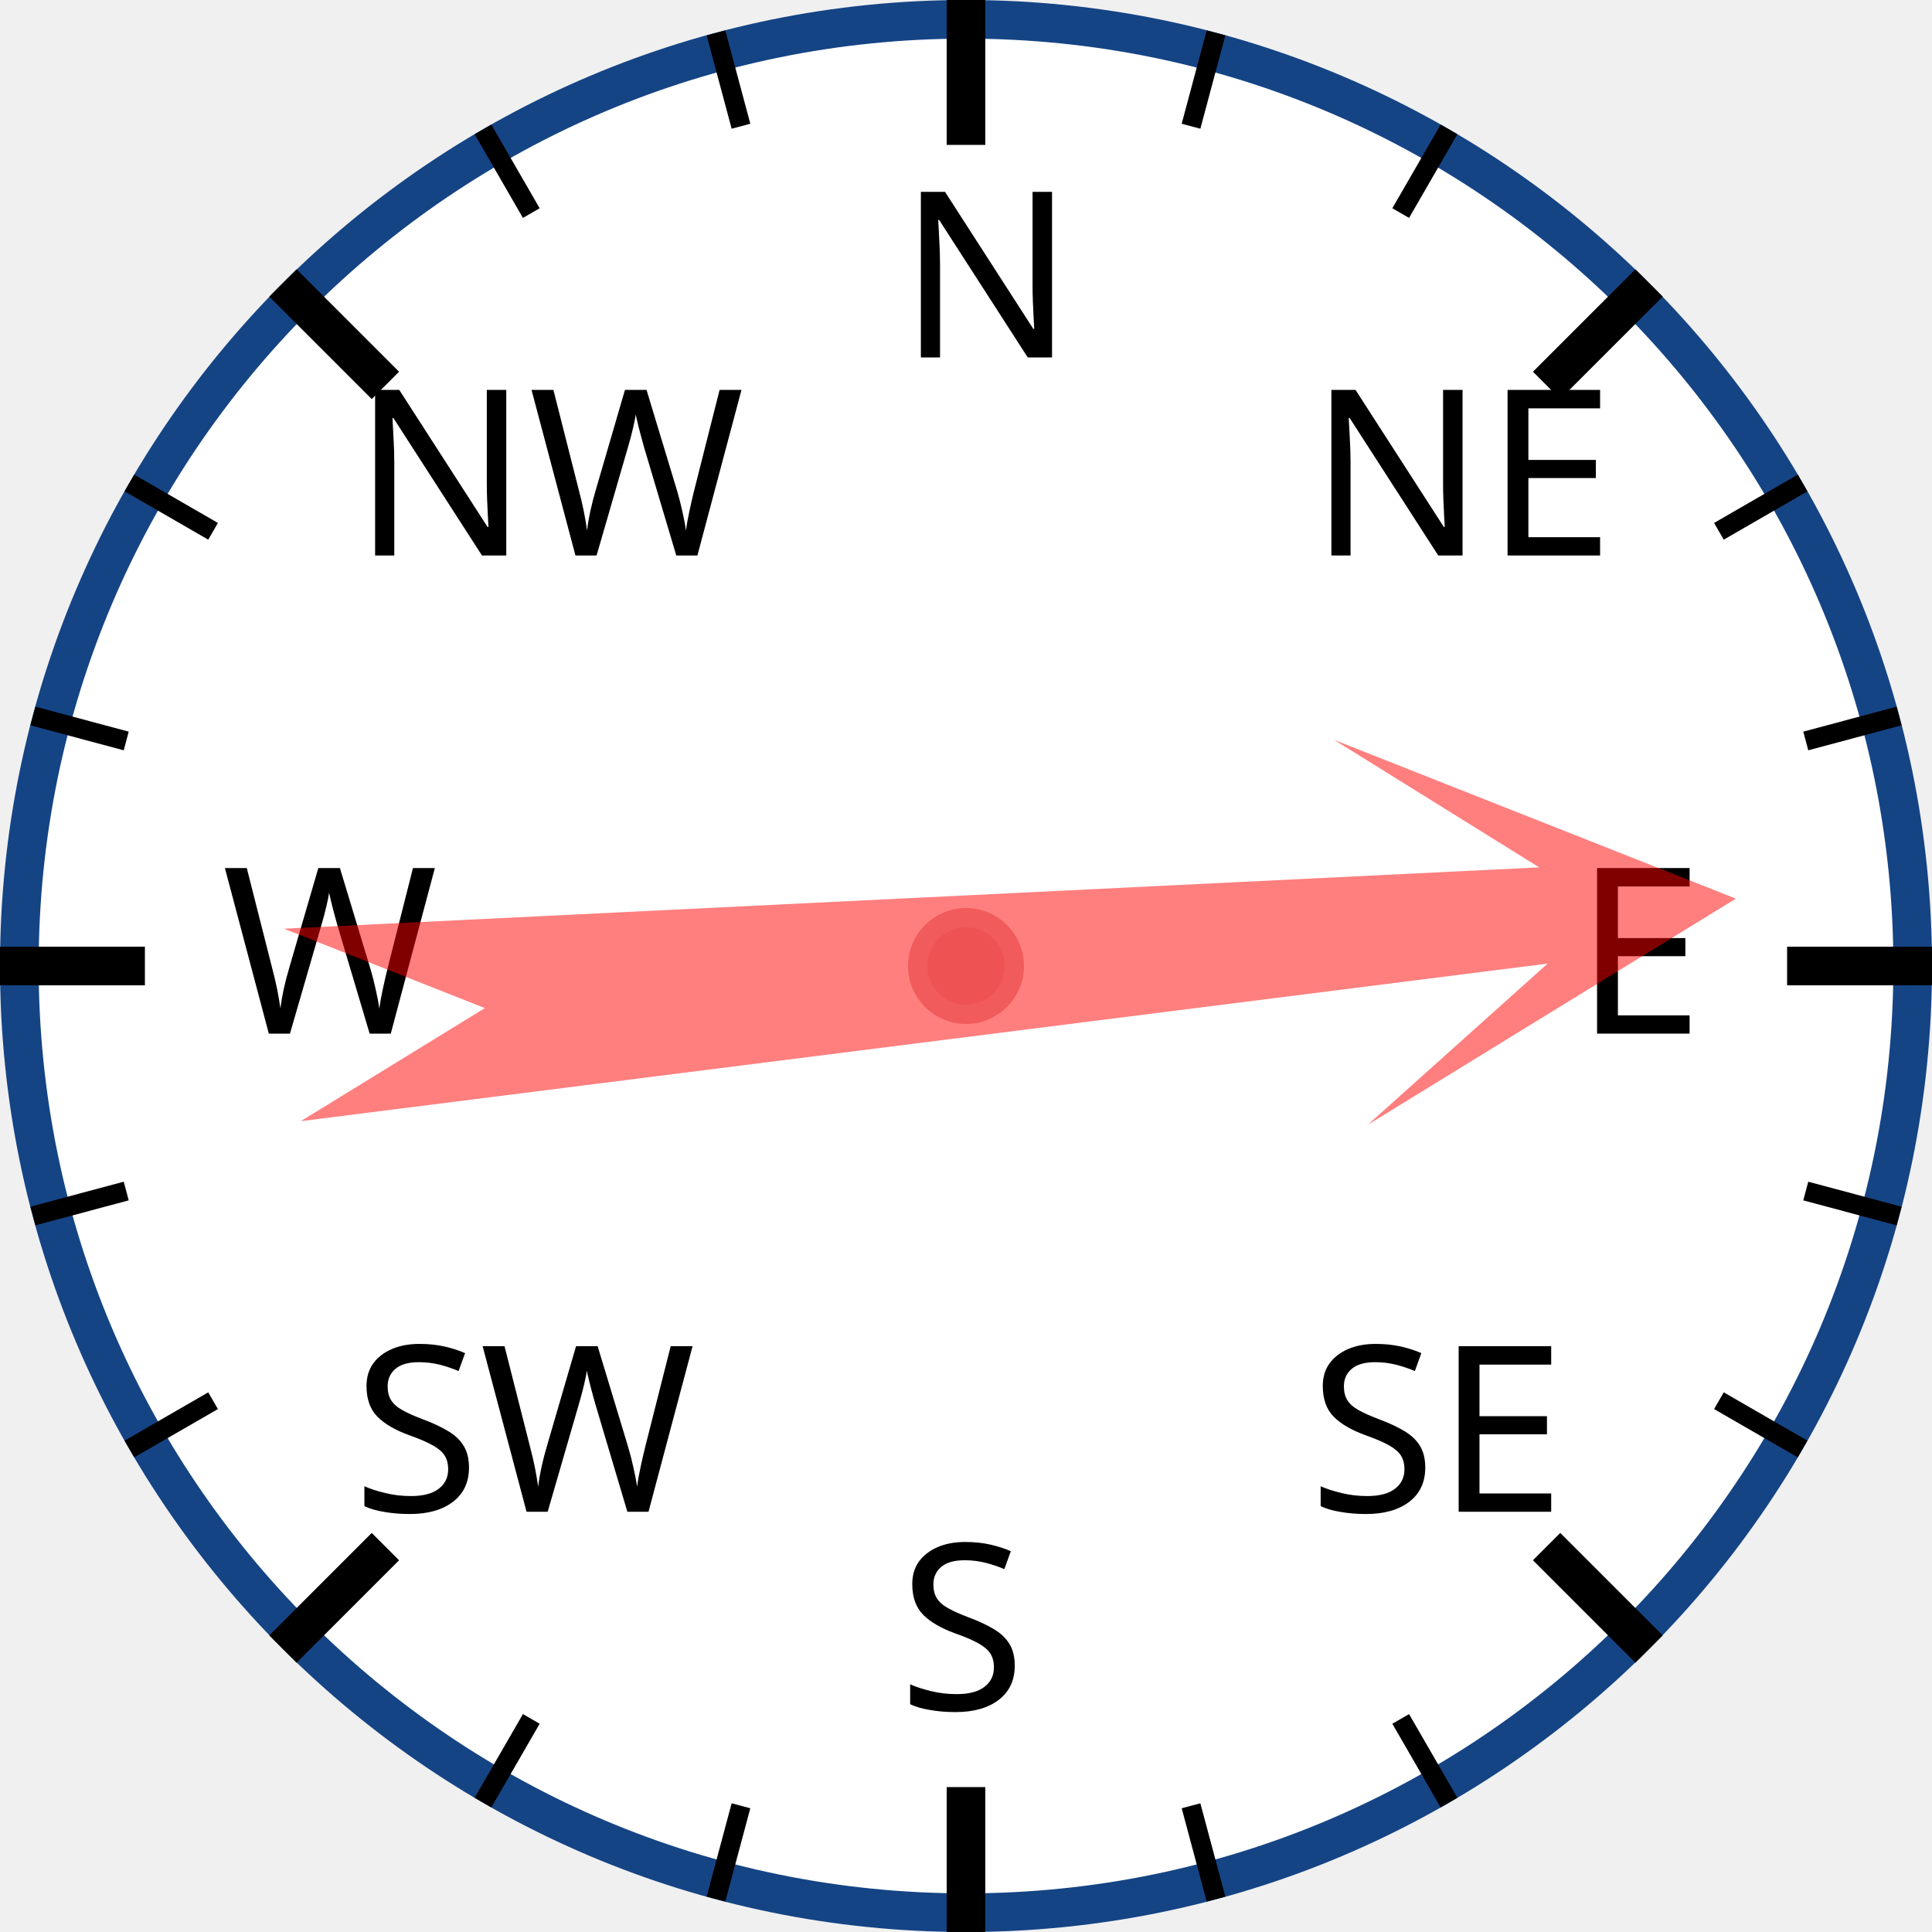
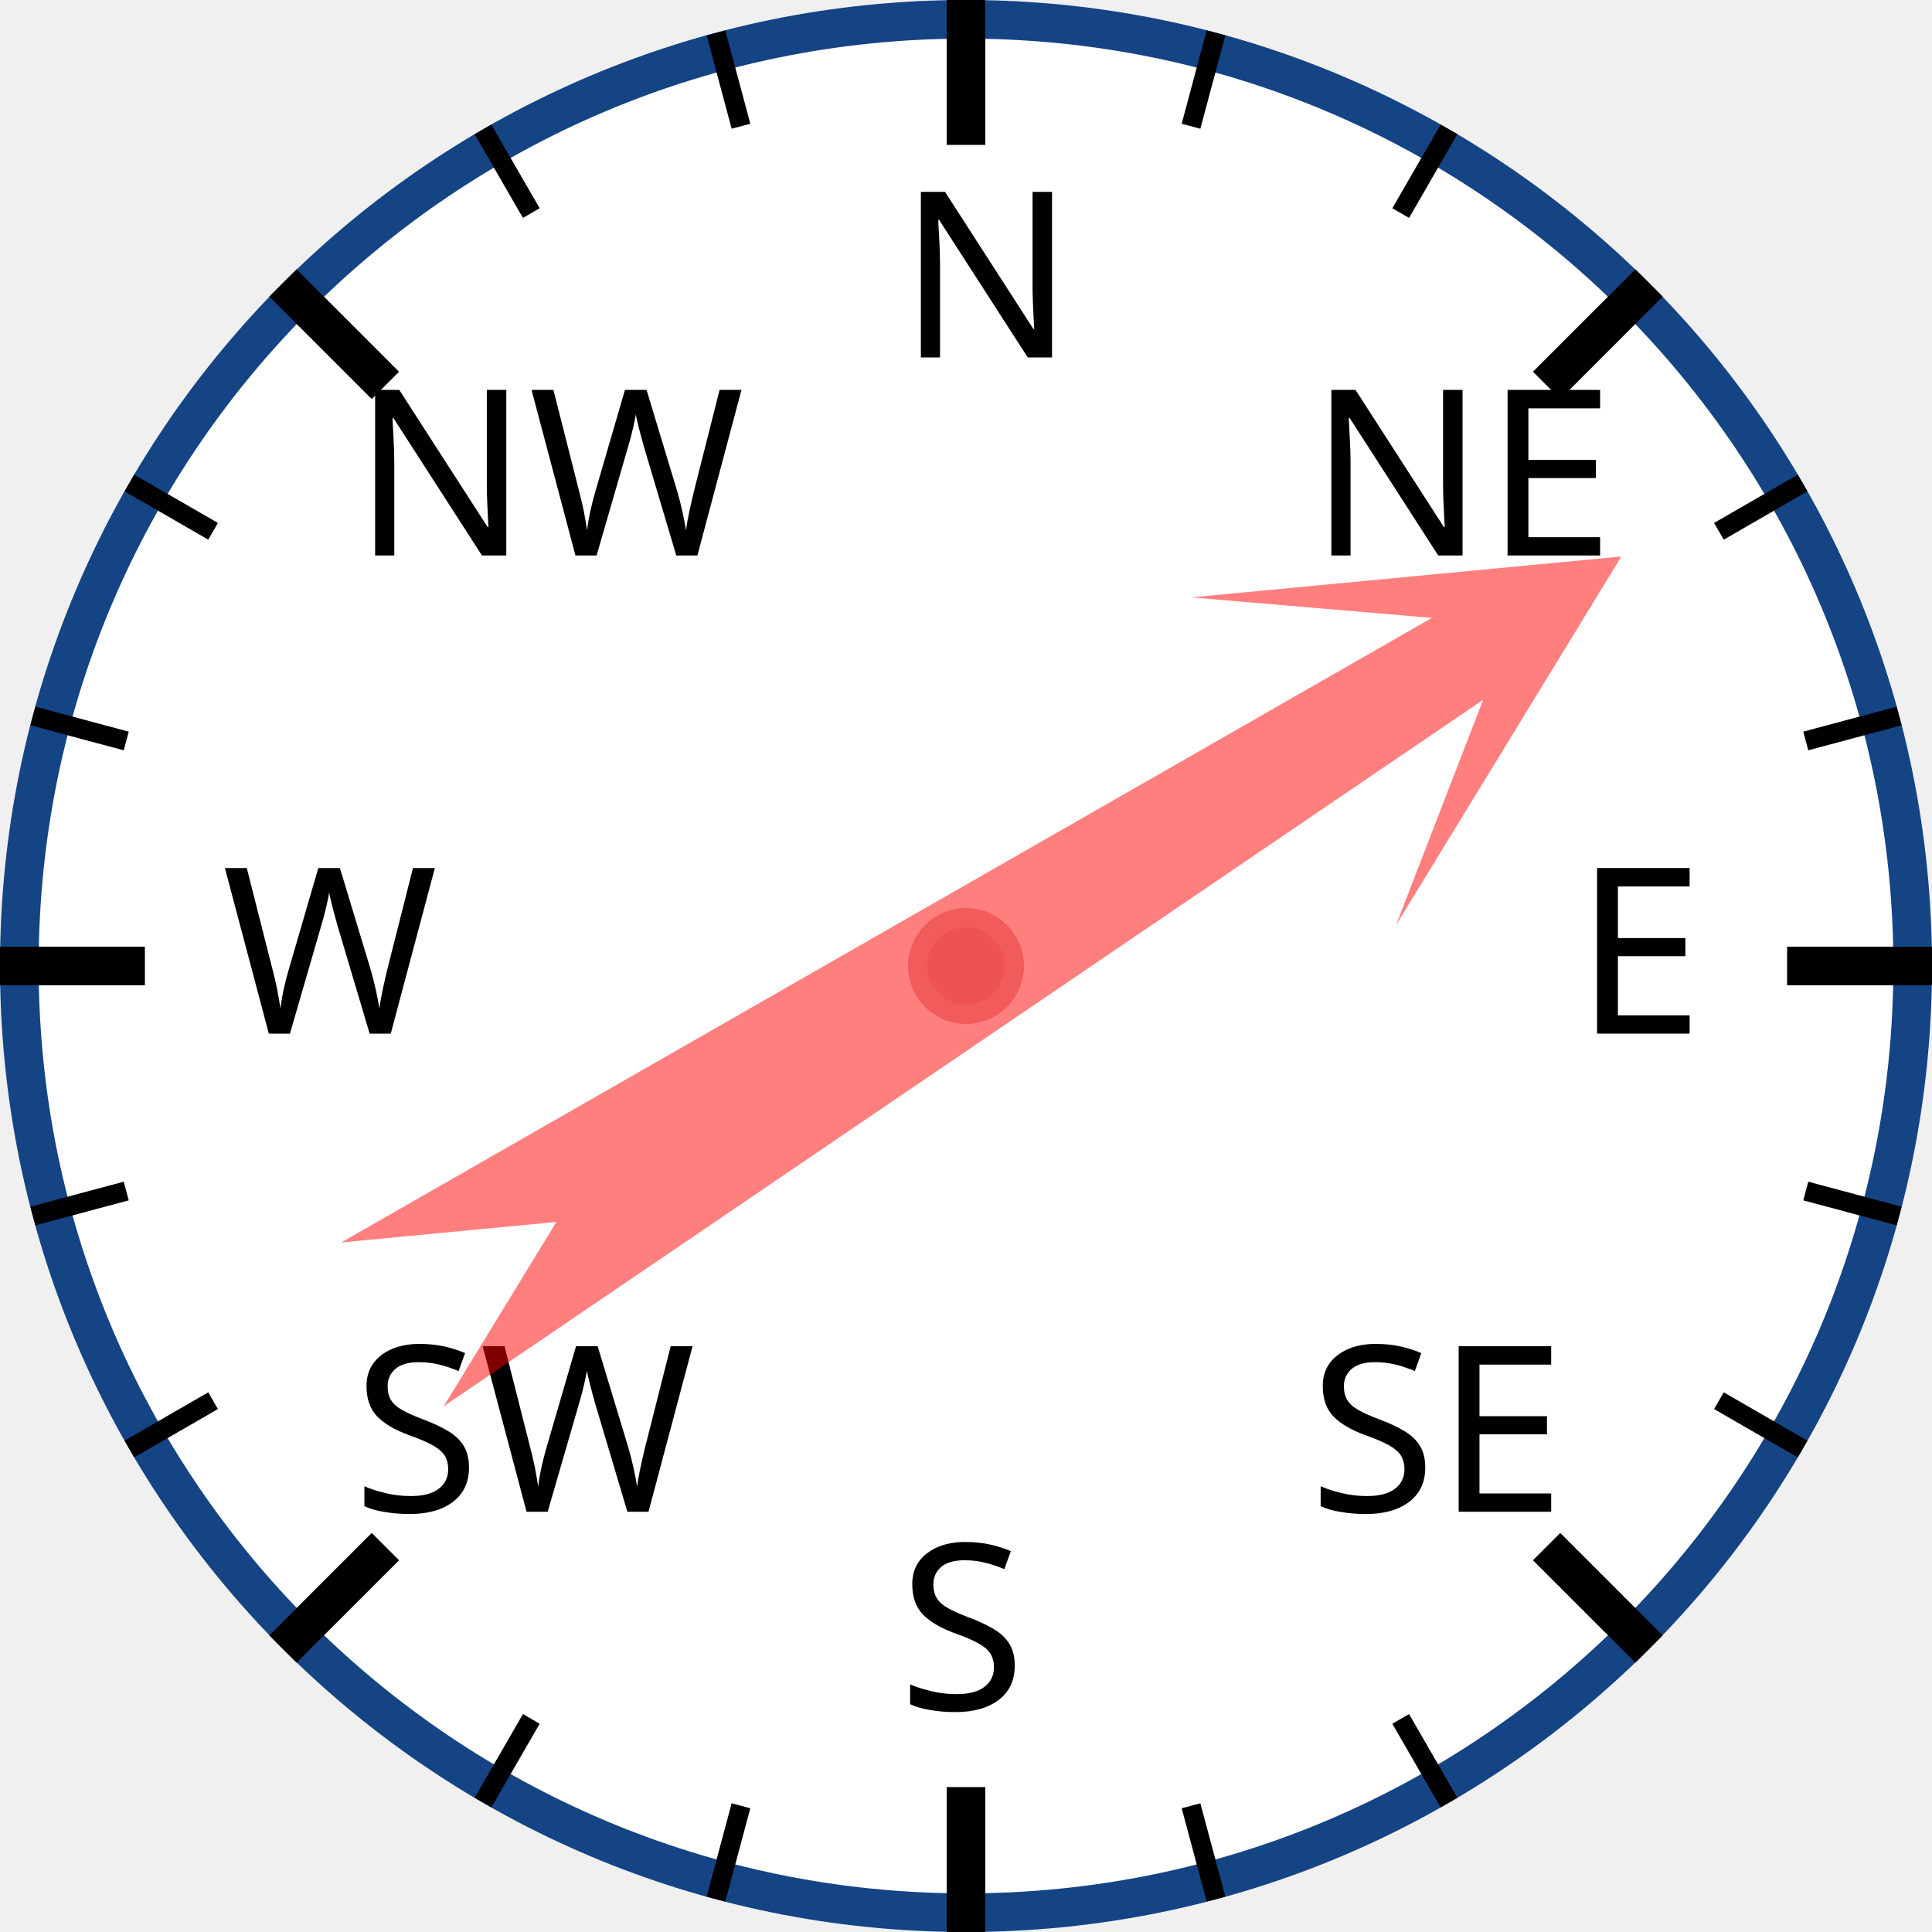
<svg xmlns="http://www.w3.org/2000/svg" width="120px" height="120px" viewBox="0 0 200 200">
  <circle cx="100" cy="100" r="98" style="fill: white; stroke: #154485; stroke-width: 4;" />
  <text x="93.0" y="37.0" style="font-family: sans-serif; font-size: 18pt;">N</text>
  <line x1="100.0" y1="0.0" x2="100.0" y2="15.0" style="stroke: black; stroke-width: 4;" />
  <line x1="74.118" y1="3.407" x2="76.706" y2="13.067" style="stroke: black; stroke-width: 2;" />
  <line x1="50" y1="13.397" x2="55" y2="22.058" style="stroke: black; stroke-width: 2;" />
  <text x="36.503" y="57.503" style="font-family: sans-serif; font-size: 18pt;">NW</text>
  <line x1="29.289" y1="29.289" x2="39.896" y2="39.896" style="stroke: black; stroke-width: 4;" />
  <line x1="13.397" y1="50" x2="22.058" y2="55" style="stroke: black; stroke-width: 2;" />
  <line x1="3.407" y1="74.118" x2="13.067" y2="76.706" style="stroke: black; stroke-width: 2;" />
  <text x="23.0" y="107.0" style="font-family: sans-serif; font-size: 18pt;">W</text>
  <line x1="0.0" y1="100.0" x2="15.0" y2="100.0" style="stroke: black; stroke-width: 4;" />
  <line x1="3.407" y1="125.882" x2="13.067" y2="123.294" style="stroke: black; stroke-width: 2;" />
  <line x1="13.397" y1="150" x2="22.058" y2="145" style="stroke: black; stroke-width: 2;" />
  <text x="36.503" y="156.497" style="font-family: sans-serif; font-size: 18pt;">SW</text>
  <line x1="29.289" y1="170.711" x2="39.896" y2="160.104" style="stroke: black; stroke-width: 4;" />
  <line x1="50" y1="186.603" x2="55" y2="177.942" style="stroke: black; stroke-width: 2;" />
  <line x1="74.118" y1="196.593" x2="76.706" y2="186.933" style="stroke: black; stroke-width: 2;" />
  <text x="93" y="177.0" style="font-family: sans-serif; font-size: 18pt;">S</text>
  <line x1="100" y1="200.0" x2="100" y2="185.0" style="stroke: black; stroke-width: 4;" />
  <line x1="125.882" y1="196.593" x2="123.294" y2="186.933" style="stroke: black; stroke-width: 2;" />
  <line x1="150.0" y1="186.603" x2="145.0" y2="177.942" style="stroke: black; stroke-width: 2;" />
  <text x="135.497" y="156.497" style="font-family: sans-serif; font-size: 18pt;">SE</text>
  <line x1="170.711" y1="170.711" x2="160.104" y2="160.104" style="stroke: black; stroke-width: 4;" />
  <line x1="186.603" y1="150" x2="177.942" y2="145" style="stroke: black; stroke-width: 2;" />
  <line x1="196.593" y1="125.882" x2="186.933" y2="123.294" style="stroke: black; stroke-width: 2;" />
  <text x="163.0" y="107" style="font-family: sans-serif; font-size: 18pt;">E</text>
  <line x1="200.0" y1="100" x2="185.0" y2="100" style="stroke: black; stroke-width: 4;" />
  <line x1="196.593" y1="74.118" x2="186.933" y2="76.706" style="stroke: black; stroke-width: 2;" />
  <line x1="186.603" y1="50" x2="177.942" y2="55" style="stroke: black; stroke-width: 2;" />
  <text x="135.497" y="57.503" style="font-family: sans-serif; font-size: 18pt;">NE</text>
  <line x1="170.711" y1="29.289" x2="160.104" y2="39.896" style="stroke: black; stroke-width: 4;" />
  <line x1="150" y1="13.397" x2="145" y2="22.058" style="stroke: black; stroke-width: 2;" />
  <line x1="125.882" y1="3.407" x2="123.294" y2="13.067" style="stroke: black; stroke-width: 2;" />
-   <polygon points="100 20 120 60 105 40 110 170 100 150 90 170 95 40 80 60" style="fill: red; fill-opacity: 0.5;" transform="rotate(85,100,100)" />
+   <polygon points="100 20 120 60 105 40 110 170 100 150 90 170 95 40 80 60" style="fill: red; fill-opacity: 0.5;" transform="rotate(58,100,100)" />
  <circle cx="100" cy="100" r="5" style="fill: #EE5252; stroke: #F25B5B; stroke-width: 2;" />
</svg>
